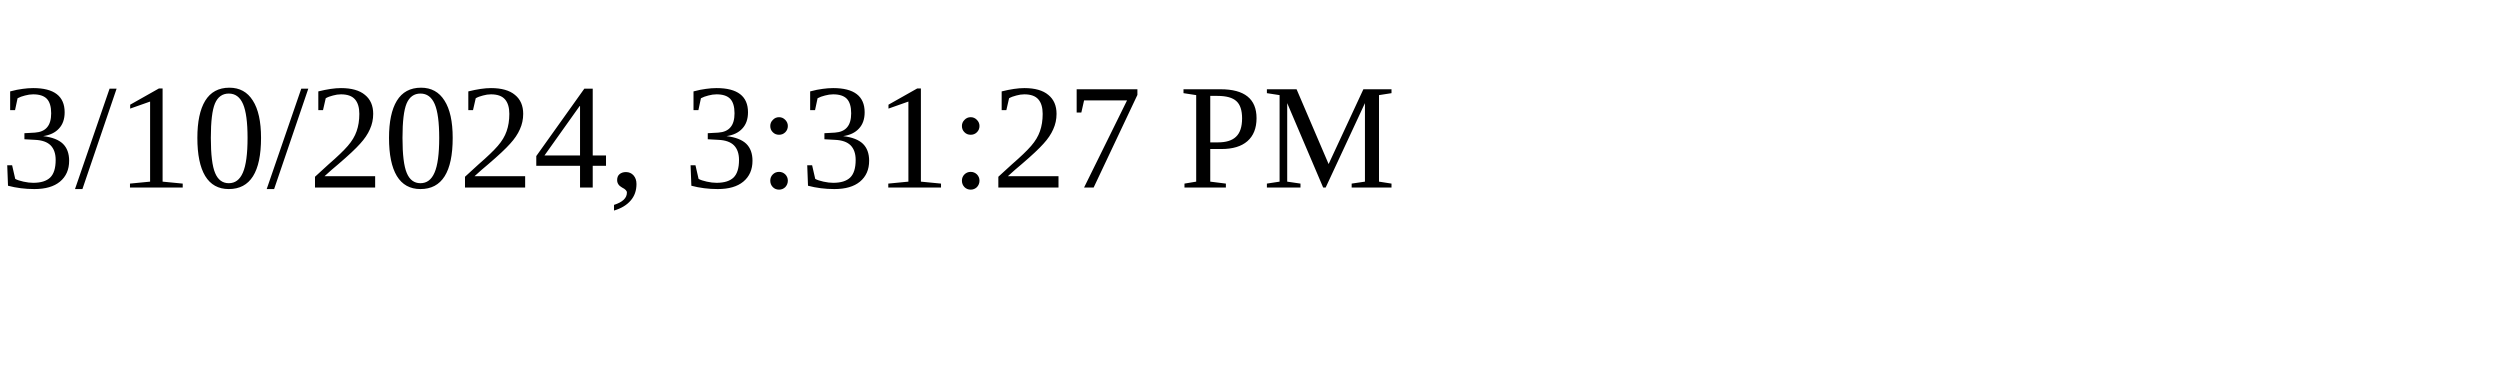
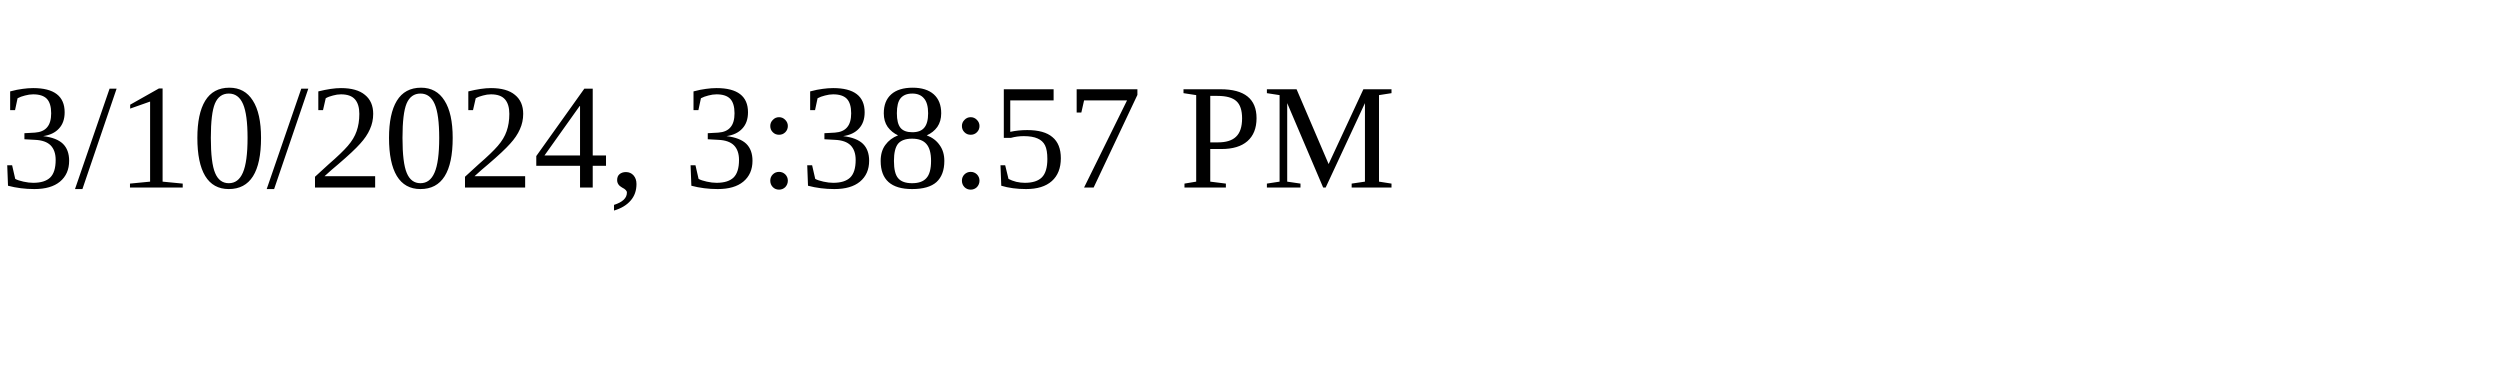
<svg xmlns="http://www.w3.org/2000/svg" height="30" width="200">
-   <text x="0" y="15">3/10/2024, 3:31:27 PM</text>
+   <text x="0" y="15">3/10/2024, 3:38:57 PM</text>
</svg>
